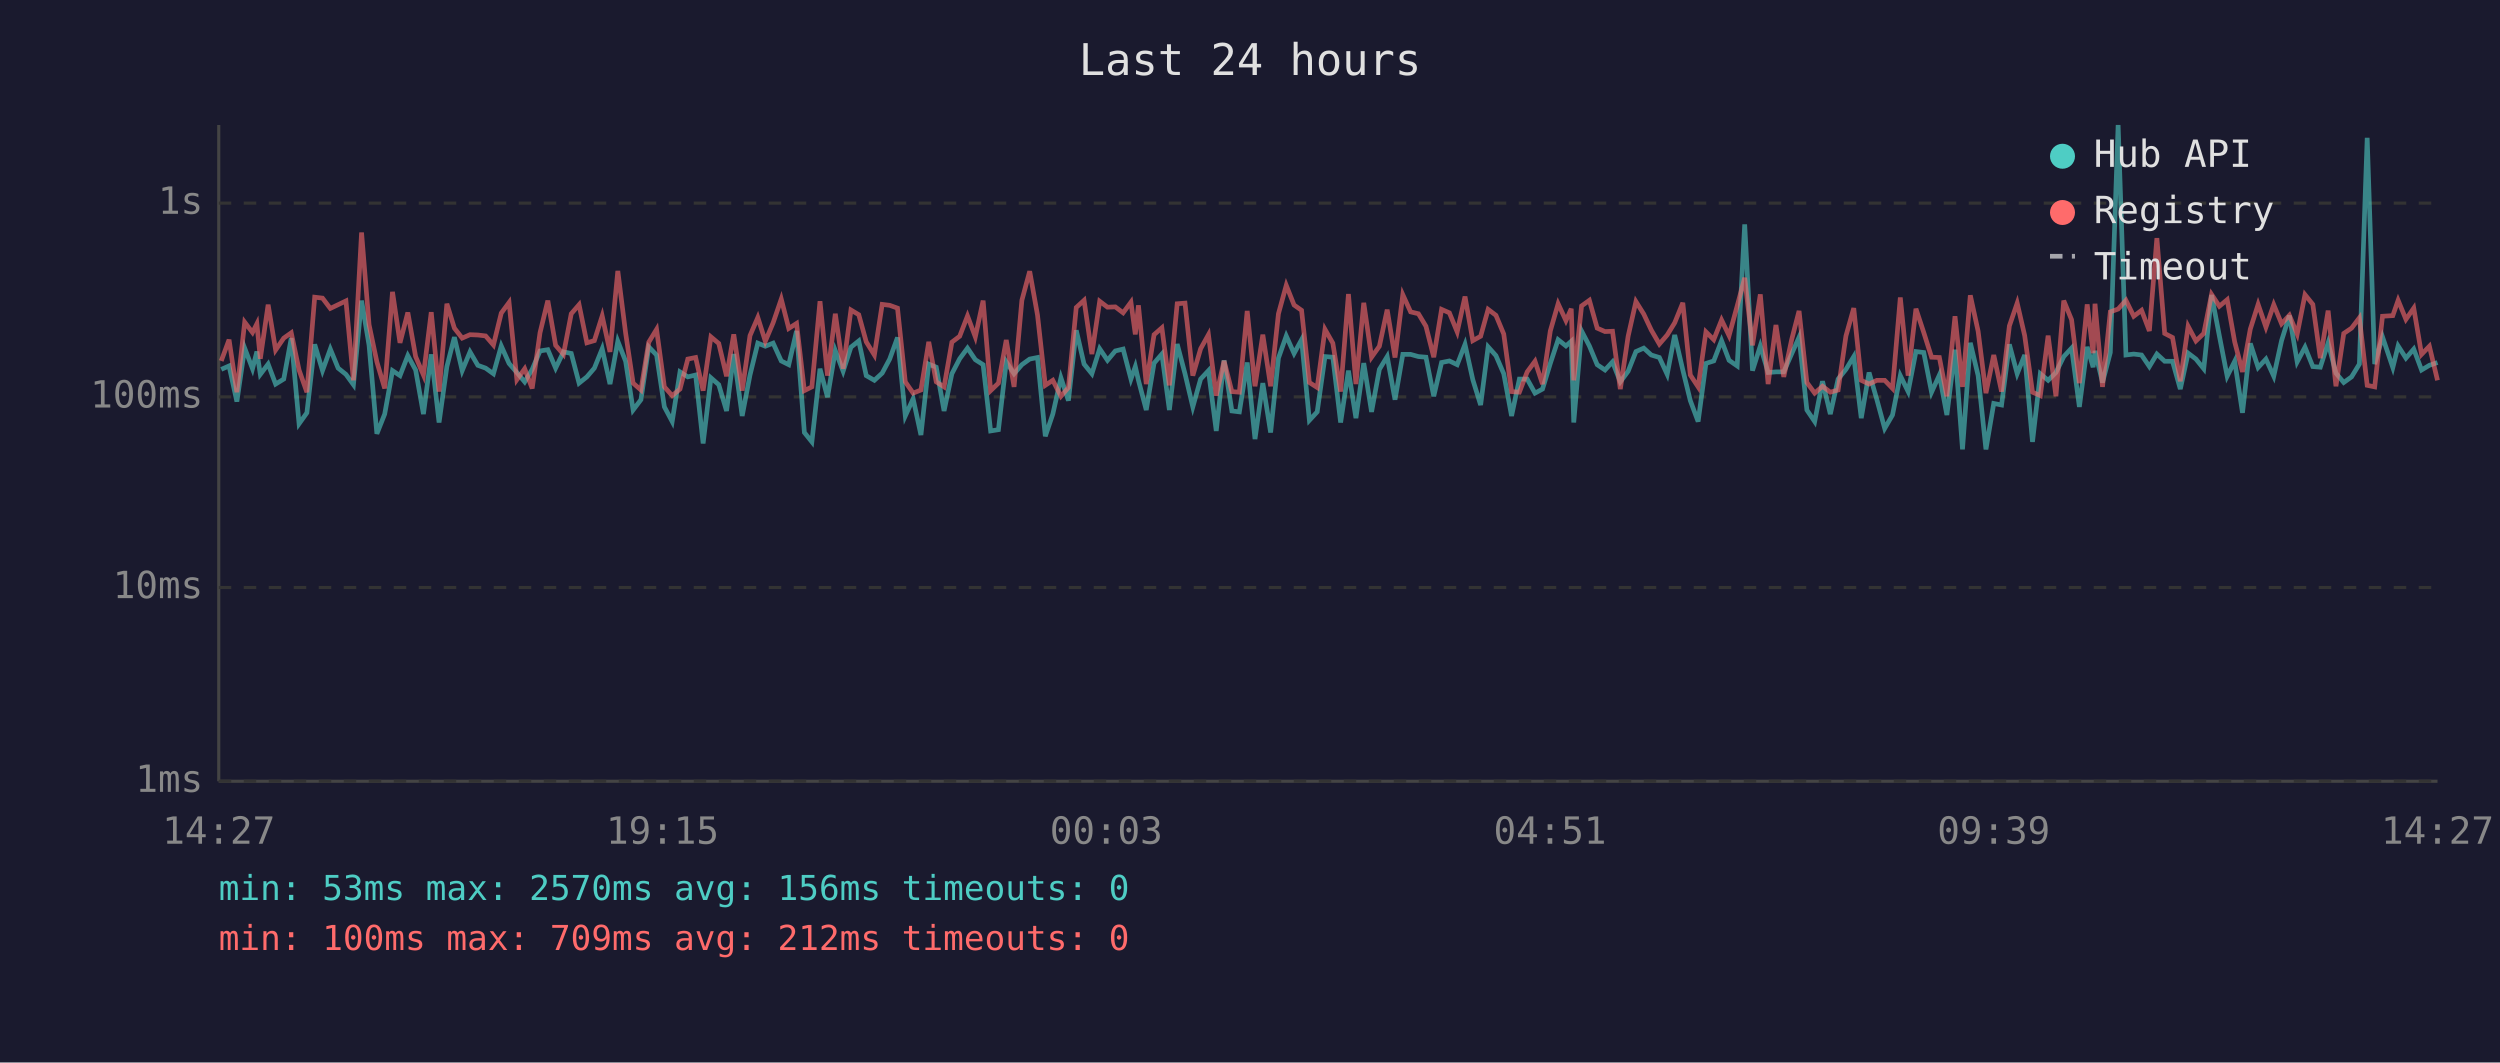
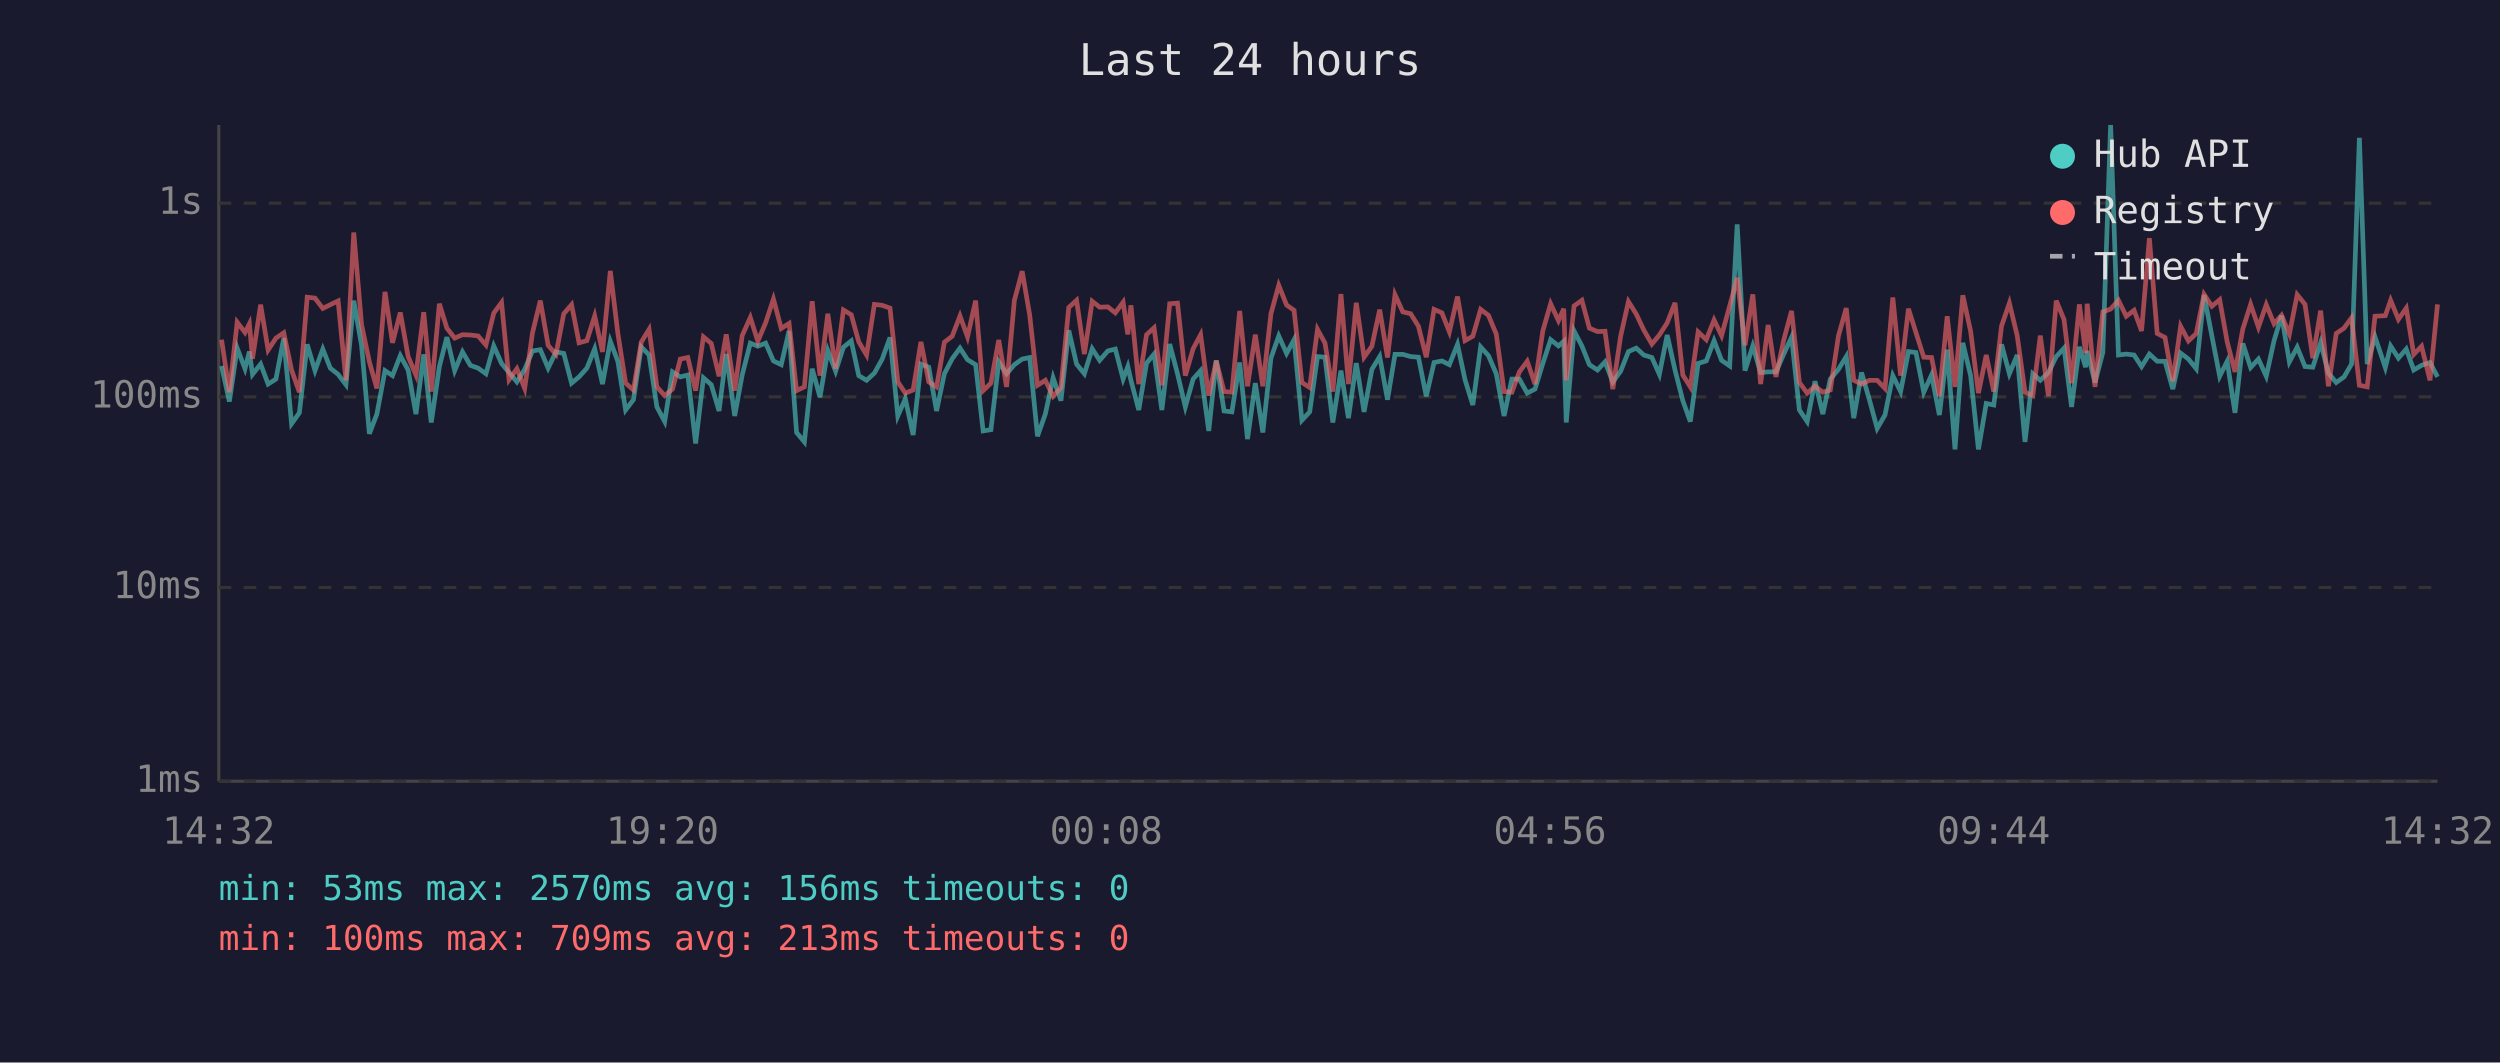
<svg xmlns="http://www.w3.org/2000/svg" viewBox="0 0 800 340" font-family="monospace" font-size="12">
  <rect width="800" height="340" fill="#1a1a2e" />
  <text x="400" y="24" fill="#e0e0e0" font-size="14" text-anchor="middle">Last 24 hours</text>
  <line x1="70" y1="40" x2="70" y2="250" stroke="#444" stroke-width="1" />
  <line x1="70" y1="250" x2="780" y2="250" stroke="#444" stroke-width="1" />
  <line x1="70" y1="250" x2="780" y2="250" stroke="#333" stroke-width="1" stroke-dasharray="4" />
  <text x="65" y="250" fill="#888" text-anchor="end" dominant-baseline="middle">1ms</text>
  <line x1="70" y1="188" x2="780" y2="188" stroke="#333" stroke-width="1" stroke-dasharray="4" />
  <text x="65" y="188" fill="#888" text-anchor="end" dominant-baseline="middle">10ms</text>
  <line x1="70" y1="127" x2="780" y2="127" stroke="#333" stroke-width="1" stroke-dasharray="4" />
  <text x="65" y="127" fill="#888" text-anchor="end" dominant-baseline="middle">100ms</text>
  <line x1="70" y1="65" x2="780" y2="65" stroke="#333" stroke-width="1" stroke-dasharray="4" />
  <text x="65" y="65" fill="#888" text-anchor="end" dominant-baseline="middle">1s</text>
-   <text x="70" y="270" fill="#888" text-anchor="middle">14:27</text>
-   <text x="212" y="270" fill="#888" text-anchor="middle">19:15</text>
-   <text x="354" y="270" fill="#888" text-anchor="middle">00:03</text>
-   <text x="496" y="270" fill="#888" text-anchor="middle">04:51</text>
-   <text x="638" y="270" fill="#888" text-anchor="middle">09:39</text>
-   <text x="780" y="270" fill="#888" text-anchor="middle">14:27</text>
-   <polyline points="70.8,118.2 73.3,117.1 75.8,128.5 78.3,111.4 80.8,118.0 82.2,112.5 83.3,119.8 85.8,116.5 88.2,122.9 90.8,121.3 93.2,108.2 95.7,135.6 98.2,132.1 100.7,110.2 103.2,118.6 105.7,111.7 108.2,117.8 110.7,119.8 113.1,123.1 115.7,96.2 118.1,110.5 120.6,138.8 123.1,132.5 125.6,118.6 128.0,120.2 130.5,113.8 133.0,118.4 135.5,132.5 138.0,113.4 140.5,135.2 143.0,117.3 145.4,107.9 147.9,118.6 150.4,112.6 152.9,116.9 155.4,117.8 157.9,119.6 160.4,110.7 162.9,116.3 165.4,119.2 167.9,122.2 170.3,118.2 172.8,112.3 175.3,111.9 177.8,117.8 180.3,112.6 182.8,113.1 185.3,122.6 187.8,120.6 190.2,117.8 192.7,111.6 195.2,122.9 197.7,109.2 200.2,115.6 202.6,131.2 205.1,127.9 207.6,111.0 210.1,113.6 212.6,130.2 215.1,134.9 217.6,119.0 220.1,120.6 222.6,120.0 225.0,141.9 227.5,120.9 230.0,123.1 232.5,131.5 234.8,113.3 237.5,133.1 240.0,120.0 242.5,109.8 244.9,110.8 247.4,109.8 250.0,115.5 252.4,116.7 254.9,105.9 257.4,138.4 259.8,141.4 262.4,118.0 264.8,127.1 267.3,112.2 269.8,118.8 272.3,111.1 274.8,109.1 277.2,120.2 279.8,121.7 282.3,119.4 284.7,114.9 287.2,108.0 289.7,133.1 292.2,127.6 294.7,139.2 297.2,116.5 299.6,117.5 302.1,131.5 304.6,119.6 307.1,114.8 309.6,111.4 312.1,115.1 314.6,116.7 317.0,137.9 319.5,137.5 322.0,115.8 324.5,119.6 327.0,116.7 329.5,114.9 332.0,114.4 334.5,139.6 336.9,132.5 339.5,120.9 341.9,128.2 344.4,105.7 346.9,116.5 349.4,119.6 351.9,111.6 354.4,115.3 356.9,112.3 359.4,111.7 361.9,121.3 363.3,117.3 364.3,121.7 366.8,131.2 369.3,116.2 371.8,113.3 374.2,131.2 376.7,110.1 379.2,119.6 381.7,130.2 384.2,121.3 386.7,118.6 389.2,137.9 391.7,115.3 394.2,131.5 396.6,131.8 399.1,116.0 401.6,140.5 404.1,122.6 406.6,138.4 409.1,114.6 411.6,107.5 414.1,113.1 416.5,108.7 419.0,134.5 421.5,131.8 424.0,114.1 426.5,114.3 429.0,135.2 431.5,118.6 433.9,133.8 436.4,116.2 438.9,131.8 441.4,118.2 443.9,114.1 446.4,127.9 448.9,113.4 451.4,113.4 453.9,114.1 456.3,114.3 458.8,126.8 461.3,116.0 463.8,115.5 466.3,116.7 468.8,110.2 471.3,121.5 473.8,129.6 476.2,111.0 478.7,113.8 481.2,119.6 483.7,133.1 486.2,121.3 488.7,121.3 491.2,125.8 493.6,124.5 496.1,116.3 498.6,108.7 501.1,110.7 502.8,109.2 503.6,135.2 506.1,105.9 508.6,110.7 511.1,116.7 513.6,118.4 516.0,115.8 518.5,122.2 521.0,118.8 523.5,112.5 526.0,111.4 528.4,113.6 531.0,114.4 533.5,119.8 535.9,107.2 538.5,118.4 540.9,128.2 543.4,134.9 545.9,116.3 548.4,115.5 550.9,109.0 553.3,115.3 555.9,117.1 558.3,71.8 560.8,118.6 563.3,110.7 565.8,119.2 568.3,119.0 570.8,119.0 573.3,113.3 575.7,107.9 578.2,131.2 580.7,134.9 583.2,122.0 585.7,132.5 588.2,121.3 590.7,118.2 593.2,114.1 595.6,133.8 598.1,119.2 600.6,127.9 603.1,137.1 605.6,132.8 608.1,120.2 610.6,125.3 613.1,112.5 615.6,112.8 618.1,125.5 620.6,120.0 623.0,132.8 625.6,111.9 628.0,143.8 630.5,109.7 633.0,120.2 635.5,143.8 638.0,129.1 640.5,129.6 643.0,110.2 645.5,119.6 647.9,113.6 650.4,141.4 652.9,119.6 655.4,121.7 657.9,119.2 660.4,114.1 662.9,111.4 665.4,130.2 667.9,111.0 669.8,117.5 670.4,112.3 672.8,122.4 675.3,112.8 677.8,40.0 680.3,113.6 682.8,113.3 685.3,113.6 687.8,117.3 690.2,113.3 692.7,115.6 695.2,115.6 697.7,124.5 700.2,113.0 702.7,114.9 705.2,118.0 707.7,94.4 710.2,107.5 712.7,120.4 715.1,115.6 717.6,132.1 720.1,109.9 722.6,117.6 725.1,114.9 727.6,120.4 730.1,109.0 732.6,101.0 735.1,115.8 737.6,111.1 740.1,117.3 742.5,117.5 745.0,109.7 747.5,119.4 750.0,122.4 752.5,120.6 755.0,116.5 757.5,44.1 759.9,116.5 762.4,107.8 765.7,117.6 767.4,110.7 769.9,114.6 772.4,111.7 774.9,118.4 777.4,116.9 780.0,116.0" fill="none" stroke="#4ecdc4" stroke-width="1.5" opacity="0.6" />
-   <polyline points="70.8,115.5 73.3,108.7 75.8,125.5 78.3,103.1 80.8,106.4 82.2,103.6 83.3,114.8 85.8,97.5 88.2,112.0 90.8,108.2 93.2,106.5 95.7,118.4 98.2,125.5 100.7,95.1 103.2,95.4 105.7,98.7 108.2,97.5 110.7,96.3 113.1,121.7 115.7,74.4 118.1,103.9 120.6,115.8 123.1,124.3 125.6,93.4 128.0,109.7 130.5,100.0 133.0,114.1 135.5,120.0 138.0,99.9 140.5,125.3 143.0,97.2 145.4,105.0 147.9,108.2 150.4,107.1 152.9,107.2 155.4,107.5 157.9,110.4 160.4,100.2 162.9,96.8 165.4,121.5 167.9,118.0 170.3,124.3 172.8,106.5 175.3,96.2 177.8,110.5 180.3,113.4 182.8,100.4 185.3,97.5 187.8,109.7 190.2,109.0 192.7,101.1 195.2,112.6 197.7,86.7 200.2,106.6 202.6,122.6 205.1,124.8 207.6,109.5 210.1,105.4 212.6,123.8 215.1,126.6 217.6,124.5 220.1,114.9 222.6,114.4 225.0,125.0 227.5,107.8 230.0,109.9 232.5,120.4 234.8,107.0 237.5,125.0 240.0,107.4 242.5,101.6 244.9,109.2 247.4,103.3 250.0,95.7 252.4,105.1 254.9,103.5 257.4,125.0 259.8,123.8 262.4,96.4 264.8,120.2 267.3,100.4 269.8,118.0 272.3,99.2 274.8,100.7 277.2,109.4 279.8,113.6 282.3,97.4 284.7,97.7 287.2,98.6 289.7,122.2 292.2,125.8 294.7,124.8 297.2,109.4 299.6,122.2 302.1,123.8 304.6,109.5 307.1,107.6 309.6,101.1 312.1,107.8 314.6,96.2 317.0,125.0 319.5,122.6 322.0,108.8 324.5,123.8 327.0,96.1 329.5,86.8 332.0,100.8 334.5,123.3 336.9,121.7 339.5,126.8 341.9,124.0 344.4,98.4 346.9,96.1 349.4,113.3 351.9,96.4 354.4,98.3 356.9,98.2 359.4,100.1 361.9,96.7 363.3,107.0 364.3,97.7 366.8,122.9 369.3,107.1 371.8,104.9 374.2,123.3 376.7,97.2 379.2,97.0 381.7,120.2 384.2,111.6 386.7,107.1 389.2,126.6 391.7,115.5 394.2,125.3 396.6,125.5 399.1,99.5 401.6,123.6 404.1,107.1 406.6,123.6 409.1,100.4 411.6,91.3 414.1,97.6 416.5,99.3 419.0,122.4 421.5,124.0 424.0,105.4 426.5,109.8 429.0,125.3 431.5,94.1 433.9,122.9 436.4,96.9 438.9,114.3 441.4,110.8 443.9,99.1 446.4,114.4 448.9,94.3 451.4,99.8 453.9,100.4 456.3,104.4 458.8,114.3 461.3,99.0 463.8,100.1 466.3,106.2 468.8,94.9 471.3,109.0 473.8,107.6 476.2,99.0 478.7,100.9 481.2,106.9 483.7,125.3 486.2,125.5 488.7,119.0 491.2,115.6 493.6,122.9 496.1,105.9 498.6,97.2 501.1,102.6 502.8,98.8 503.6,121.7 506.1,97.9 508.6,96.1 511.1,105.0 513.6,106.1 516.0,106.0 518.5,124.5 521.0,107.6 523.5,96.5 526.0,100.5 528.4,105.6 531.0,110.1 533.5,107.2 535.9,103.3 538.5,96.9 540.9,120.0 543.4,123.8 545.9,106.2 548.4,108.7 550.9,102.4 553.3,107.4 555.9,97.9 558.3,88.9 560.8,110.5 563.3,94.2 565.8,122.9 568.3,104.0 570.8,120.6 573.3,108.8 575.7,99.5 578.2,122.4 580.7,125.8 583.2,123.6 585.7,125.5 588.2,124.8 590.7,107.5 593.2,98.6 595.6,121.7 598.1,122.9 600.6,121.7 603.1,121.7 605.6,124.3 608.1,95.2 610.6,120.2 613.1,98.8 615.6,106.4 618.1,114.3 620.6,114.4 623.0,126.8 625.6,101.2 628.0,123.8 630.5,94.5 633.0,106.0 635.5,125.8 638.0,113.6 640.5,125.3 643.0,104.3 645.5,97.0 647.9,107.4 650.4,125.5 652.9,126.6 655.4,107.4 657.9,126.8 660.4,96.2 662.9,102.3 665.4,122.6 667.9,97.4 669.8,113.0 670.4,97.2 672.8,123.8 675.3,99.8 677.8,98.9 680.3,96.1 682.8,101.2 685.3,99.3 687.8,105.9 690.2,76.2 692.7,106.7 695.2,108.0 697.7,122.0 700.2,104.4 702.7,109.1 705.2,106.7 707.7,94.2 710.2,98.0 712.7,95.9 715.1,109.4 717.6,119.0 720.1,105.3 722.6,97.4 725.1,104.7 727.6,97.5 730.1,103.6 732.6,100.9 735.1,106.9 737.6,94.3 740.1,97.4 742.5,114.6 745.0,99.4 747.5,123.6 750.0,106.7 752.5,105.0 755.0,101.7 757.5,123.3 759.9,123.8 762.4,101.2 765.7,101.0 767.4,96.1 769.9,102.2 772.4,98.6 774.9,113.4 777.4,110.8 780.0,121.7" fill="none" stroke="#ff6b6b" stroke-width="1.5" opacity="0.6" />
+   <text x="70" y="270" fill="#888" text-anchor="middle">14:32</text>
+   <text x="212" y="270" fill="#888" text-anchor="middle">19:20</text>
+   <text x="354" y="270" fill="#888" text-anchor="middle">00:08</text>
+   <text x="496" y="270" fill="#888" text-anchor="middle">04:56</text>
+   <text x="638" y="270" fill="#888" text-anchor="middle">09:44</text>
+   <text x="780" y="270" fill="#888" text-anchor="middle">14:32</text>
+   <polyline points="70.9,117.1 73.4,128.5 75.9,111.4 78.4,118.0 79.8,112.5 80.8,119.8 83.4,116.5 85.8,122.9 88.3,121.3 90.8,108.2 93.3,135.6 95.8,132.1 98.3,110.2 100.8,118.6 103.3,111.7 105.7,117.8 108.2,119.8 110.7,123.1 113.2,96.2 115.7,110.5 118.2,138.8 120.6,132.5 123.2,118.6 125.6,120.2 128.1,113.8 130.6,118.4 133.1,132.5 135.6,113.4 138.0,135.2 140.6,117.3 143.0,107.9 145.5,118.6 148.0,112.6 150.5,116.9 153.0,117.8 155.5,119.6 158.0,110.7 160.5,116.3 162.9,119.2 165.4,122.2 167.9,118.2 170.4,112.3 172.9,111.9 175.4,117.8 177.9,112.6 180.4,113.1 182.9,122.6 185.3,120.6 187.8,117.8 190.3,111.6 192.8,122.9 195.3,109.2 197.7,115.6 200.2,131.2 202.7,127.9 205.2,111.0 207.7,113.6 210.2,130.2 212.7,134.9 215.2,119.0 217.7,120.6 220.1,120.0 222.6,141.9 225.1,120.9 227.6,123.1 230.1,131.5 232.4,113.3 235.1,133.1 237.5,120.0 240.1,109.8 242.5,110.8 245.0,109.8 247.5,115.5 250.0,116.7 252.5,105.9 254.9,138.4 257.4,141.4 259.9,118.0 262.4,127.1 264.9,112.2 267.4,118.8 269.9,111.1 272.4,109.1 274.8,120.2 277.3,121.7 279.8,119.4 282.3,114.9 284.8,108.0 287.3,133.1 289.7,127.6 292.2,139.2 294.7,116.5 297.2,117.5 299.7,131.5 302.2,119.6 304.7,114.8 307.2,111.4 309.6,115.1 312.2,116.7 314.6,137.9 317.1,137.5 319.6,115.8 322.1,119.6 324.6,116.7 327.1,114.9 329.5,114.4 332.0,139.6 334.5,132.5 337.0,120.9 339.5,128.2 342.0,105.7 344.5,116.5 347.0,119.6 349.5,111.6 351.9,115.3 354.5,112.3 356.9,111.7 359.4,121.3 360.9,117.3 361.9,121.7 364.4,131.2 366.9,116.2 369.3,113.3 371.8,131.2 374.3,110.1 376.8,119.6 379.3,130.2 381.8,121.3 384.2,118.6 386.8,137.9 389.2,115.3 391.7,131.5 394.2,131.8 396.7,116.0 399.2,140.5 401.7,122.6 404.1,138.4 406.7,114.6 409.2,107.5 411.7,113.1 414.1,108.7 416.6,134.5 419.1,131.8 421.6,114.1 424.0,114.3 426.5,135.2 429.1,118.6 431.5,133.8 434.0,116.2 436.5,131.8 439.0,118.2 441.5,114.1 444.0,127.9 446.4,113.4 448.9,113.4 451.4,114.1 453.9,114.3 456.4,126.8 458.9,116.0 461.4,115.5 463.8,116.7 466.4,110.2 468.8,121.5 471.3,129.6 473.8,111.0 476.3,113.8 478.8,119.6 481.3,133.1 483.8,121.3 486.2,121.3 488.7,125.8 491.2,124.5 493.7,116.3 496.2,108.7 498.7,110.7 500.4,109.2 501.2,135.2 503.7,105.9 506.2,110.7 508.6,116.7 511.2,118.4 513.6,115.8 516.1,122.2 518.6,118.8 521.1,112.5 523.6,111.4 526.0,113.6 528.6,114.4 531.0,119.8 533.5,107.2 536.0,118.4 538.5,128.2 540.9,134.9 543.4,116.3 546.0,115.5 548.5,109.0 550.9,115.3 553.5,117.1 555.9,71.8 558.4,118.6 560.9,110.7 563.4,119.2 565.8,119.0 568.3,119.0 570.8,113.3 573.3,107.9 575.8,131.2 578.3,134.9 580.8,122.0 583.3,132.5 585.7,121.3 588.3,118.2 590.8,114.1 593.2,133.8 595.7,119.2 598.2,127.9 600.7,137.1 603.2,132.8 605.7,120.2 608.2,125.3 610.7,112.5 613.1,112.8 615.6,125.5 618.1,120.0 620.6,132.8 623.1,111.9 625.6,143.8 628.1,109.7 630.6,120.2 633.1,143.8 635.6,129.1 638.0,129.6 640.5,110.2 643.0,119.6 645.5,113.6 648.0,141.4 650.5,119.6 652.9,121.7 655.5,119.2 658.0,114.1 660.5,111.4 662.9,130.2 665.4,111.0 667.4,117.5 667.9,112.3 670.4,122.4 672.9,112.8 675.4,40.0 677.9,113.6 680.4,113.3 682.9,113.6 685.3,117.3 687.8,113.3 690.3,115.6 692.8,115.6 695.3,124.5 697.8,113.0 700.3,114.9 702.8,118.0 705.3,94.4 707.8,107.5 710.3,120.4 712.7,115.6 715.2,132.1 717.7,109.9 720.2,117.6 722.7,114.9 725.2,120.4 727.7,109.0 730.1,101.0 732.6,115.8 735.1,111.1 737.6,117.3 740.1,117.5 742.6,109.7 745.1,119.4 747.6,122.4 750.1,120.6 752.5,116.5 755.0,44.1 757.5,116.5 760.0,107.8 763.3,117.6 765.0,110.7 767.5,114.6 770.0,111.7 772.4,118.4 774.9,116.9 777.6,116.0 780.0,120.6" fill="none" stroke="#4ecdc4" stroke-width="1.5" opacity="0.6" />
+   <polyline points="70.9,108.7 73.4,125.5 75.9,103.1 78.4,106.4 79.8,103.6 80.8,114.8 83.4,97.5 85.8,112.0 88.3,108.2 90.8,106.5 93.3,118.4 95.8,125.5 98.3,95.1 100.8,95.4 103.3,98.7 105.7,97.5 108.2,96.3 110.7,121.7 113.2,74.4 115.7,103.9 118.2,115.8 120.6,124.3 123.2,93.4 125.6,109.7 128.1,100.0 130.6,114.1 133.1,120.0 135.6,99.9 138.0,125.3 140.6,97.2 143.0,105.0 145.5,108.2 148.0,107.1 150.5,107.2 153.0,107.5 155.5,110.4 158.0,100.2 160.5,96.8 162.9,121.5 165.4,118.0 167.9,124.3 170.4,106.5 172.9,96.2 175.4,110.5 177.9,113.4 180.4,100.4 182.9,97.5 185.3,109.7 187.8,109.0 190.3,101.1 192.8,112.6 195.3,86.7 197.7,106.6 200.2,122.6 202.7,124.8 205.2,109.5 207.7,105.4 210.2,123.8 212.7,126.6 215.2,124.5 217.7,114.9 220.1,114.4 222.6,125.0 225.1,107.8 227.6,109.9 230.1,120.4 232.4,107.0 235.1,125.0 237.5,107.4 240.1,101.6 242.5,109.2 245.0,103.3 247.5,95.7 250.0,105.1 252.5,103.5 254.9,125.0 257.4,123.8 259.9,96.4 262.4,120.2 264.9,100.4 267.4,118.0 269.9,99.2 272.4,100.7 274.8,109.4 277.3,113.6 279.8,97.4 282.3,97.7 284.8,98.6 287.3,122.2 289.7,125.8 292.2,124.8 294.7,109.4 297.2,122.2 299.7,123.8 302.2,109.5 304.7,107.6 307.2,101.1 309.6,107.8 312.2,96.2 314.6,125.0 317.1,122.6 319.6,108.8 322.1,123.8 324.6,96.1 327.1,86.8 329.5,100.8 332.0,123.3 334.5,121.7 337.0,126.8 339.5,124.0 342.0,98.4 344.5,96.1 347.0,113.3 349.5,96.4 351.9,98.3 354.5,98.2 356.9,100.1 359.4,96.7 360.9,107.0 361.9,97.7 364.4,122.9 366.9,107.1 369.3,104.9 371.8,123.3 374.3,97.2 376.8,97.0 379.3,120.2 381.8,111.6 384.2,107.1 386.8,126.6 389.2,115.5 391.7,125.3 394.2,125.5 396.7,99.5 399.2,123.6 401.7,107.1 404.1,123.6 406.7,100.4 409.2,91.3 411.7,97.6 414.1,99.3 416.6,122.4 419.1,124.0 421.6,105.4 424.0,109.8 426.5,125.3 429.1,94.1 431.5,122.9 434.0,96.9 436.5,114.3 439.0,110.8 441.5,99.1 444.0,114.4 446.4,94.3 448.9,99.8 451.4,100.4 453.9,104.4 456.4,114.3 458.9,99.0 461.4,100.1 463.8,106.2 466.4,94.9 468.8,109.0 471.3,107.6 473.8,99.0 476.3,100.9 478.8,106.9 481.3,125.3 483.8,125.5 486.2,119.0 488.7,115.6 491.2,122.9 493.7,105.9 496.2,97.2 498.7,102.6 500.4,98.8 501.2,121.7 503.7,97.9 506.2,96.1 508.6,105.0 511.2,106.1 513.6,106.0 516.1,124.5 518.6,107.6 521.1,96.5 523.6,100.5 526.0,105.6 528.6,110.1 531.0,107.2 533.5,103.3 536.0,96.9 538.5,120.0 540.9,123.8 543.4,106.2 546.0,108.7 548.5,102.4 550.9,107.4 553.5,97.9 555.9,88.9 558.4,110.5 560.9,94.2 563.4,122.9 565.8,104.0 568.3,120.6 570.8,108.8 573.3,99.5 575.8,122.4 578.3,125.8 580.8,123.6 583.3,125.5 585.7,124.8 588.3,107.5 590.8,98.6 593.2,121.7 595.7,122.9 598.2,121.7 600.7,121.7 603.2,124.3 605.7,95.2 608.2,120.2 610.7,98.8 613.1,106.4 615.6,114.3 618.1,114.4 620.6,126.8 623.1,101.2 625.6,123.8 628.1,94.5 630.6,106.0 633.1,125.8 635.6,113.6 638.0,125.3 640.5,104.3 643.0,97.0 645.5,107.4 648.0,125.5 650.5,126.6 652.9,107.4 655.5,126.8 658.0,96.2 660.5,102.3 662.9,122.6 665.4,97.4 667.4,113.0 667.9,97.2 670.4,123.8 672.9,99.8 675.4,98.9 677.9,96.1 680.4,101.2 682.9,99.3 685.3,105.9 687.8,76.2 690.3,106.7 692.8,108.0 695.3,122.0 697.8,104.4 700.3,109.1 702.8,106.7 705.3,94.2 707.8,98.0 710.3,95.9 712.7,109.4 715.2,119.0 717.7,105.3 720.2,97.4 722.7,104.7 725.2,97.5 727.7,103.6 730.1,100.9 732.6,106.9 735.1,94.3 737.6,97.4 740.1,114.6 742.6,99.4 745.1,123.6 747.6,106.7 750.1,105.0 752.5,101.7 755.0,123.3 757.5,123.8 760.0,101.2 763.3,101.0 765.0,96.1 767.5,102.2 770.0,98.6 772.4,113.4 774.9,110.8 777.6,121.7 780.0,97.4" fill="none" stroke="#ff6b6b" stroke-width="1.5" opacity="0.6" />
  <circle cx="660" cy="50" r="4" fill="#4ecdc4" />
  <text x="670" y="50" fill="#e0e0e0" dominant-baseline="middle">Hub API</text>
  <circle cx="660" cy="68" r="4" fill="#ff6b6b" />
  <text x="670" y="68" fill="#e0e0e0" dominant-baseline="middle">Registry</text>
  <line x1="656" y1="82" x2="664" y2="82" stroke="#e0e0e0" stroke-width="1.5" stroke-dasharray="4,3" opacity="0.7" />
  <text x="670" y="86" fill="#e0e0e0" dominant-baseline="middle">Timeout</text>
  <text x="70" y="288" fill="#4ecdc4" font-size="11">min: 53ms  max: 2570ms  avg: 156ms  timeouts: 0</text>
-   <text x="70" y="304" fill="#ff6b6b" font-size="11">min: 100ms  max: 709ms  avg: 212ms  timeouts: 0</text>
+   <text x="70" y="304" fill="#ff6b6b" font-size="11">min: 100ms  max: 709ms  avg: 213ms  timeouts: 0</text>
</svg>
